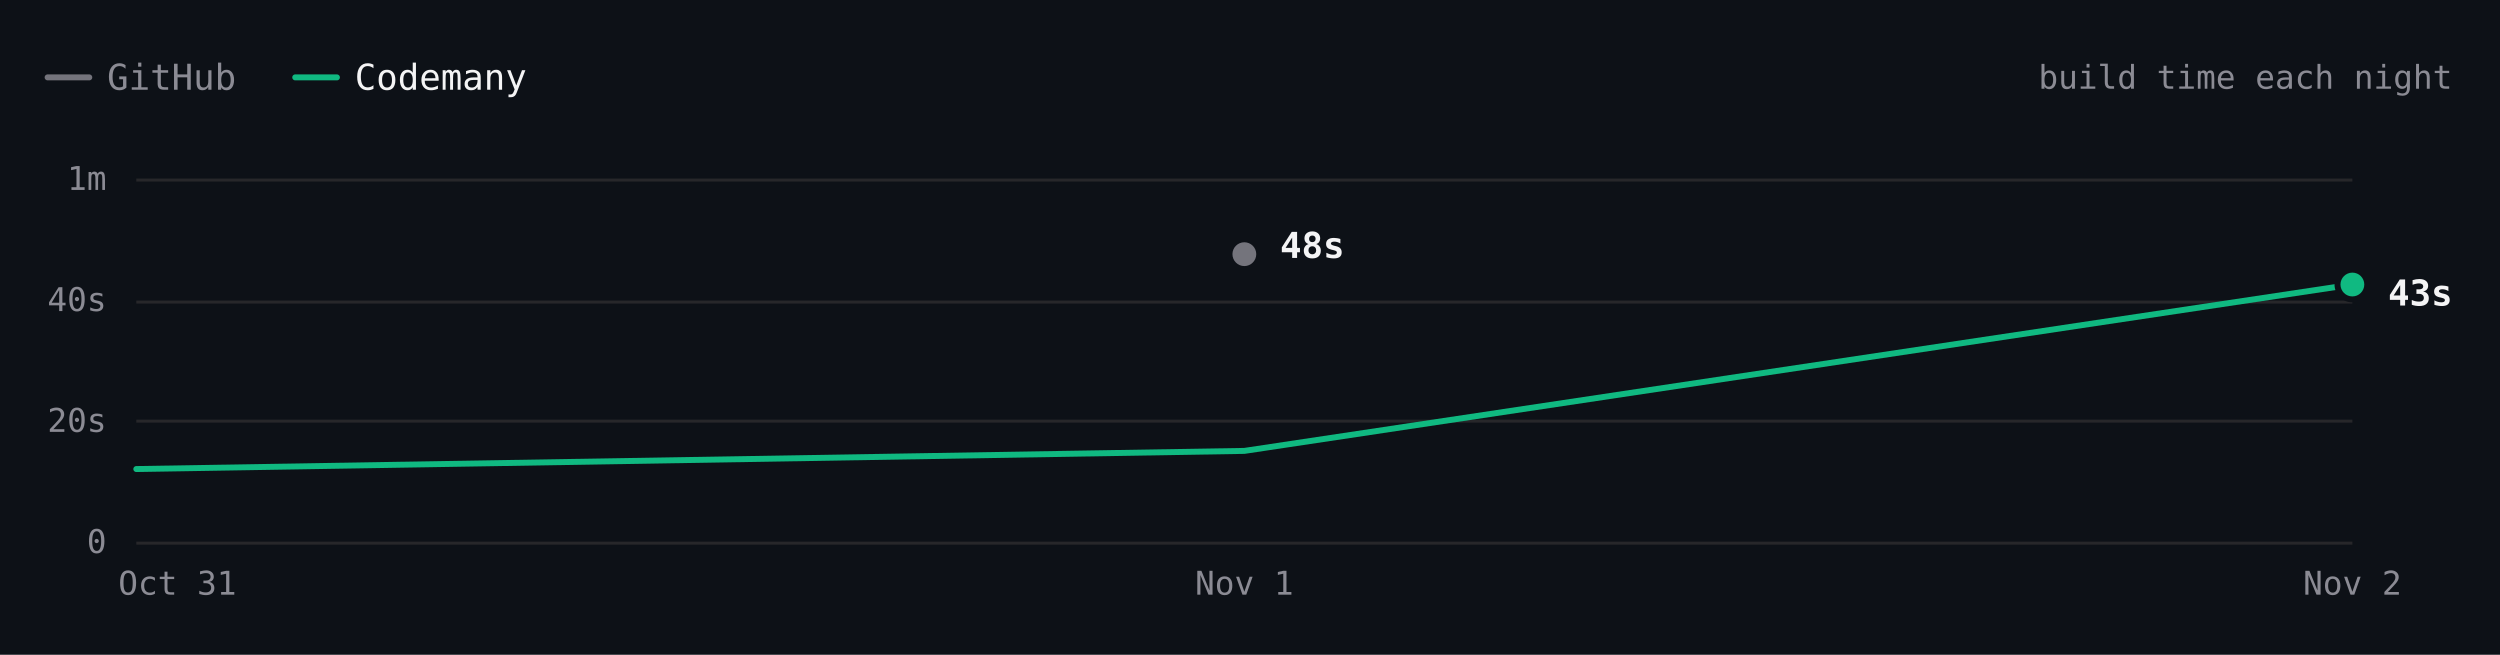
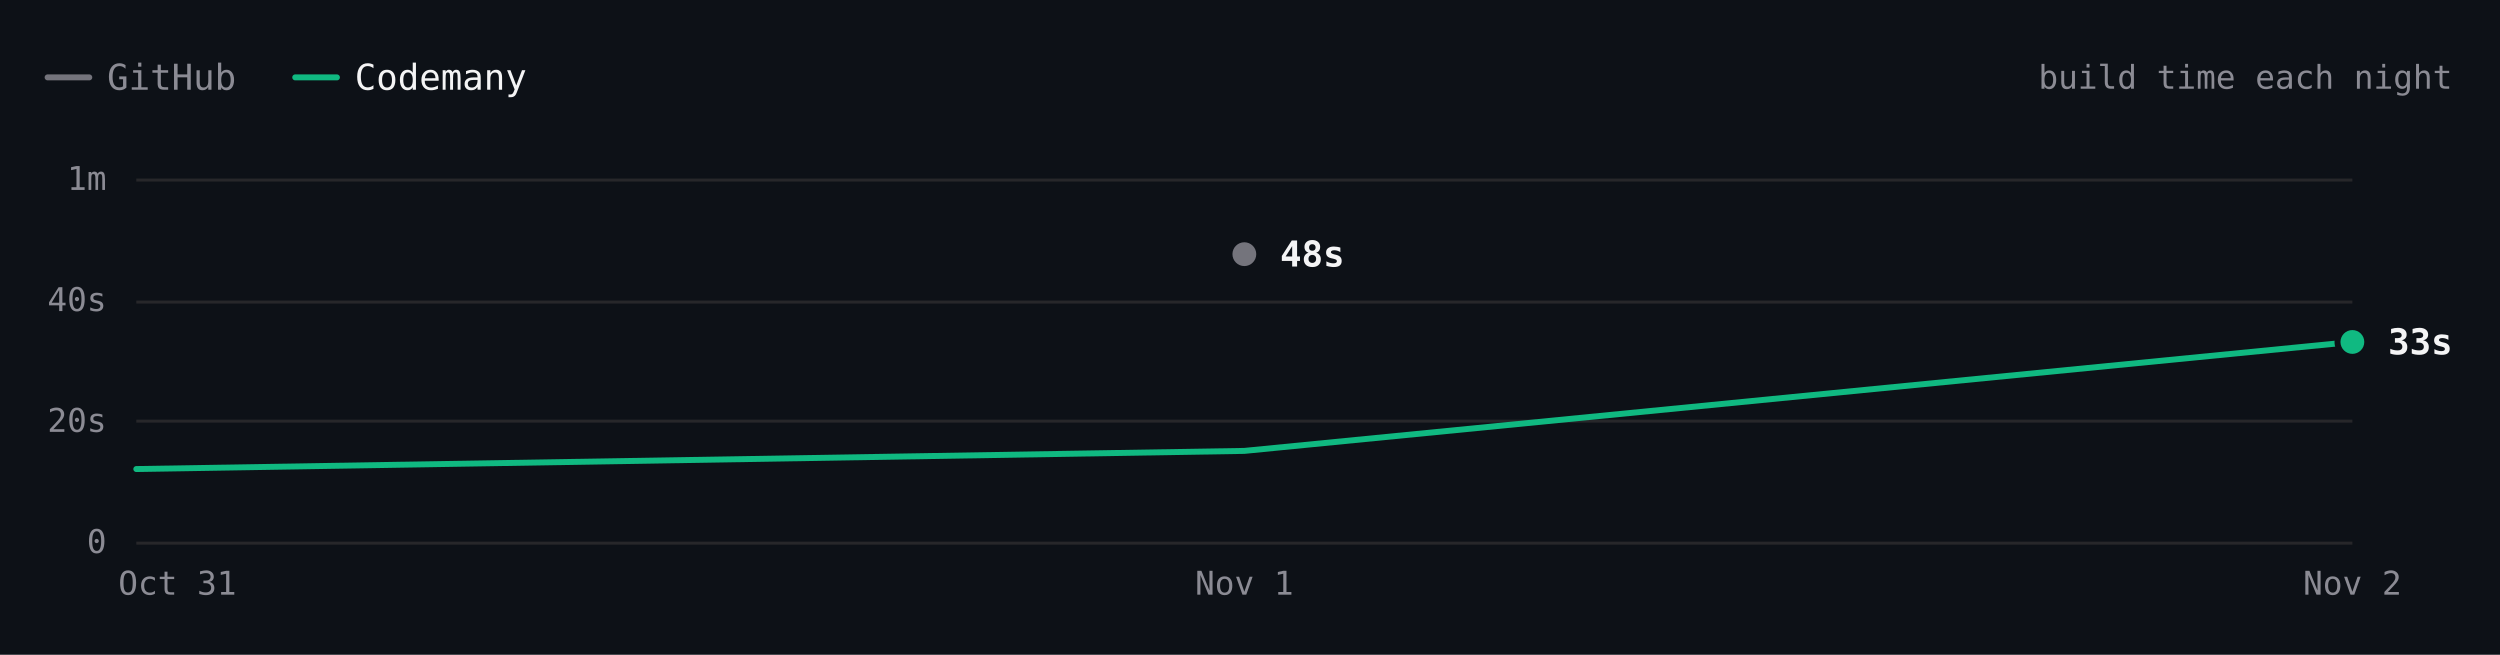
- <svg xmlns="http://www.w3.org/2000/svg" viewBox="0 0 840 220" width="840" height="220" role="img" aria-label="ripgrep build time each night over 3 nights. Latest: GitHub 48s, Codemany 43s. Overall: 2.0× faster." font-family="'JetBrains Mono', ui-monospace, SFMono-Regular, Menlo, monospace" style="max-width:100%;height:auto;font-variant-numeric:tabular-nums">
+ <svg xmlns="http://www.w3.org/2000/svg" viewBox="0 0 840 220" width="840" height="220" role="img" aria-label="ripgrep build time each night over 3 nights. Latest: GitHub 48s, Codemany 33s. Overall: 3.2× faster." font-family="'JetBrains Mono', ui-monospace, SFMono-Regular, Menlo, monospace" style="max-width:100%;height:auto;font-variant-numeric:tabular-nums">
  <rect width="840" height="220" fill="#0d1117" />
  <path d="M16 26h14" stroke="#74747c" stroke-width="2" stroke-linecap="round" />
  <text x="36" y="26" font-size="12" fill="#8b8b94" dominant-baseline="central">GitHub</text>
  <path d="M99.2 26h14" stroke="#10b981" stroke-width="2" stroke-linecap="round" />
  <text x="119.2" y="26" font-size="12" fill="#f4f4f5" dominant-baseline="central">Codemany</text>
  <text x="824" y="26" font-size="11" fill="#8b8b94" text-anchor="end" dominant-baseline="central">build time each night</text>
  <path d="M45.8 182.5L790.4 182.5" stroke="#27272a" stroke-width="1" fill="none" />
  <text x="35.8" y="182" font-size="11" fill="#8b8b94" text-anchor="end" dominant-baseline="central">0</text>
  <path d="M45.8 141.5L790.4 141.5" stroke="#27272a" stroke-width="1" fill="none" />
  <text x="35.8" y="141.3" font-size="11" fill="#8b8b94" text-anchor="end" dominant-baseline="central">20s</text>
  <path d="M45.8 101.5L790.4 101.5" stroke="#27272a" stroke-width="1" fill="none" />
  <text x="35.8" y="100.7" font-size="11" fill="#8b8b94" text-anchor="end" dominant-baseline="central">40s</text>
  <path d="M45.8 60.5L790.4 60.5" stroke="#27272a" stroke-width="1" fill="none" />
  <text x="35.8" y="60" font-size="11" fill="#8b8b94" text-anchor="end" dominant-baseline="central">1m</text>
  <text x="790.4" y="196" font-size="11" fill="#8b8b94" text-anchor="middle" dominant-baseline="central">Nov 2</text>
  <text x="418.1" y="196" font-size="11" fill="#8b8b94" text-anchor="middle" dominant-baseline="central">Nov 1</text>
  <text x="59.6" y="196" font-size="11" fill="#8b8b94" text-anchor="middle" dominant-baseline="central">Oct 31</text>
  <path d="M418.1 85.4" fill="none" stroke="#74747c" stroke-width="2" stroke-linecap="round" stroke-linejoin="round" />
-   <path d="M45.8 157.6L418.1 151.5L790.4 95.6" fill="none" stroke="#10b981" stroke-width="2" stroke-linecap="round" stroke-linejoin="round" />
+   <path d="M45.8 157.6L418.1 151.5L790.4 114.9" fill="none" stroke="#10b981" stroke-width="2" stroke-linecap="round" stroke-linejoin="round" />
  <circle cx="418.1" cy="85.4" r="6" fill="#0d1117" />
  <circle cx="418.1" cy="85.4" r="4" fill="#74747c" />
-   <text x="430.1" y="82.5" font-size="12" fill="#f4f4f5" font-weight="600" dominant-baseline="central">48s</text>
-   <circle cx="790.4" cy="95.6" r="6" fill="#0d1117" />
-   <circle cx="790.4" cy="95.6" r="4" fill="#10b981" />
-   <text x="802.4" y="98.5" font-size="12" fill="#f4f4f5" font-weight="600" dominant-baseline="central">43s</text>
+   <text x="430.1" y="85.4" font-size="12" fill="#f4f4f5" font-weight="600" dominant-baseline="central">48s</text>
+   <circle cx="790.4" cy="114.9" r="6" fill="#0d1117" />
+   <circle cx="790.4" cy="114.9" r="4" fill="#10b981" />
+   <text x="802.4" y="114.9" font-size="12" fill="#f4f4f5" font-weight="600" dominant-baseline="central">33s</text>
  <circle class="bench-mark" cx="45.8" cy="157.6" r="12" fill="#0d1117" fill-opacity="0" data-tip="ripgrep · Codemany · 12s · Oct 31" data-href="https://github.com/codemanyhq/bench/actions/runs/41147860813/job/124377144143" style="cursor:pointer" />
  <circle class="bench-mark" cx="418.1" cy="85.4" r="12" fill="#0d1117" fill-opacity="0" data-tip="ripgrep · GitHub · 48s · Nov 1" data-href="https://github.com/codemanyhq/bench-private/actions/runs/41359852763/job/125007759956" style="cursor:pointer" />
  <circle class="bench-mark" cx="418.1" cy="151.5" r="12" fill="#0d1117" fill-opacity="0" data-tip="ripgrep · Codemany · 15s · Nov 1" data-href="https://github.com/codemanyhq/bench/actions/runs/41189686531/job/124809425428" style="cursor:pointer" />
-   <circle class="bench-mark" cx="790.4" cy="95.6" r="12" fill="#0d1117" fill-opacity="0" data-tip="ripgrep · Codemany · 43s · Nov 2" data-href="https://github.com/codemanyhq/bench/actions/runs/41453170834/job/125303290269" style="cursor:pointer" />
+   <circle class="bench-mark" cx="790.4" cy="114.9" r="12" fill="#0d1117" fill-opacity="0" data-tip="ripgrep · Codemany · 33s · Nov 2" data-href="https://github.com/codemanyhq/bench/actions/runs/41463011032/job/125336739946" style="cursor:pointer" />
</svg>
